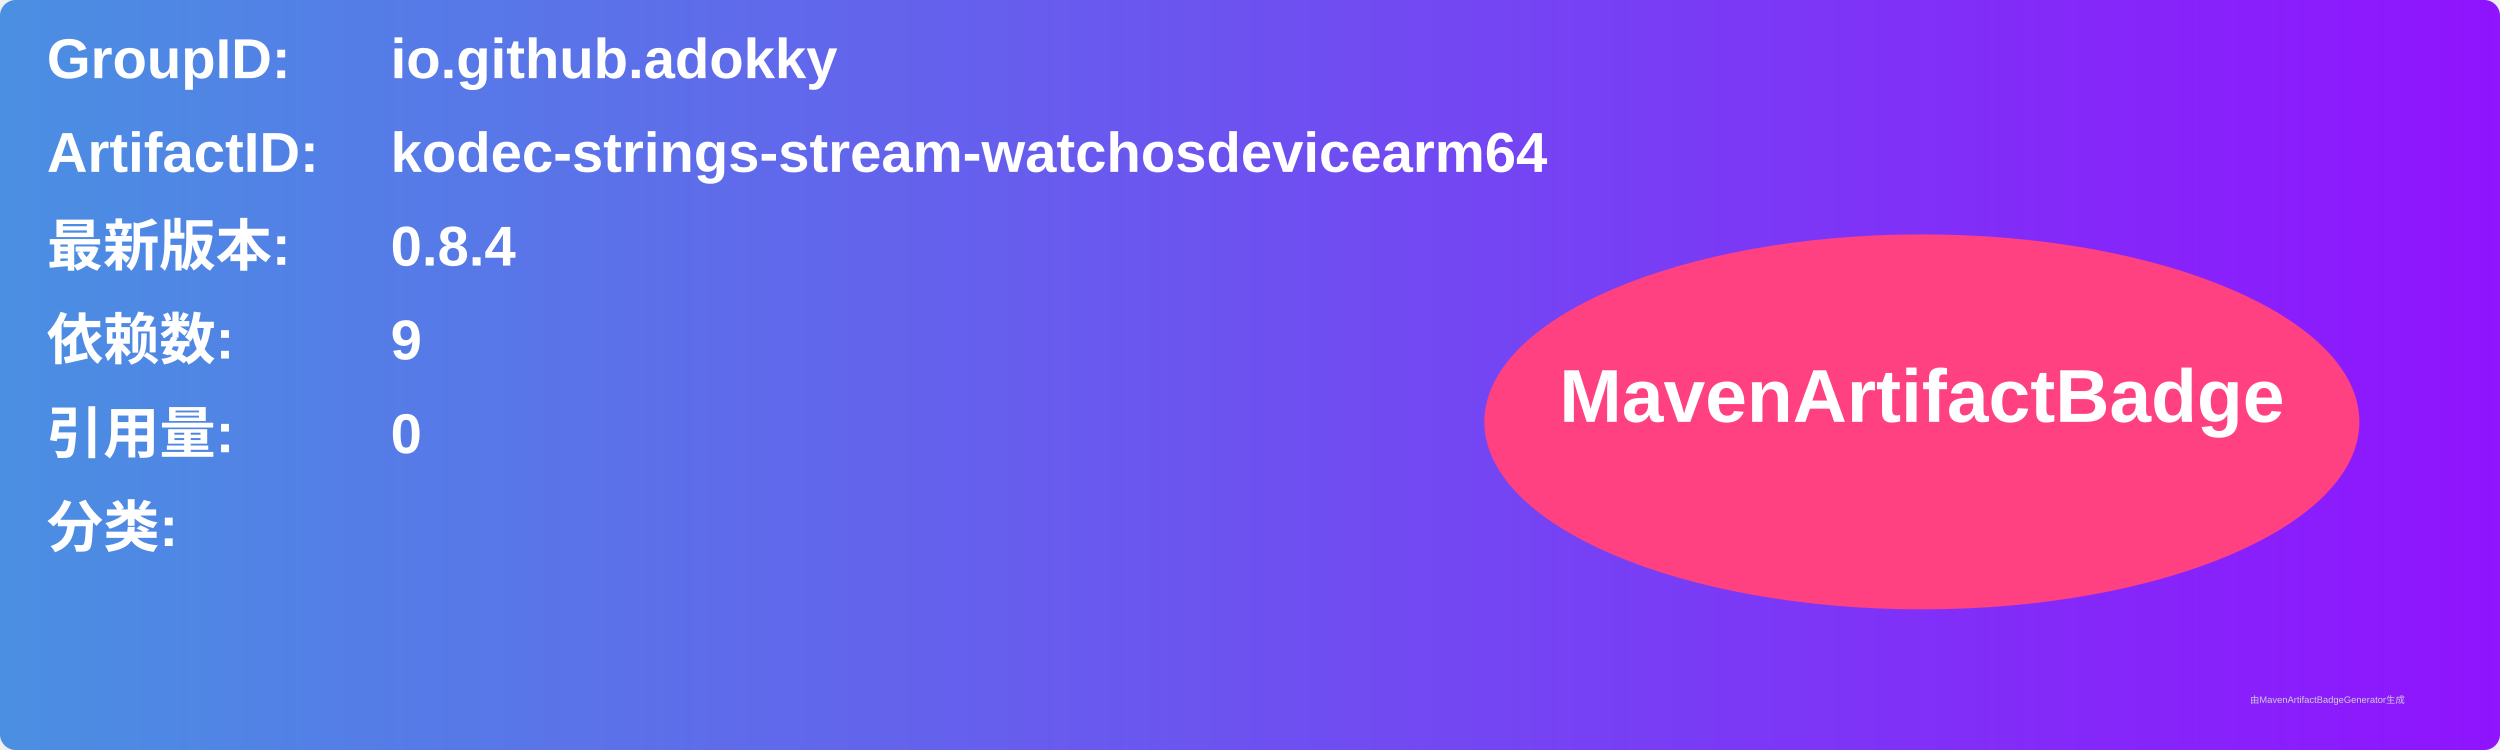
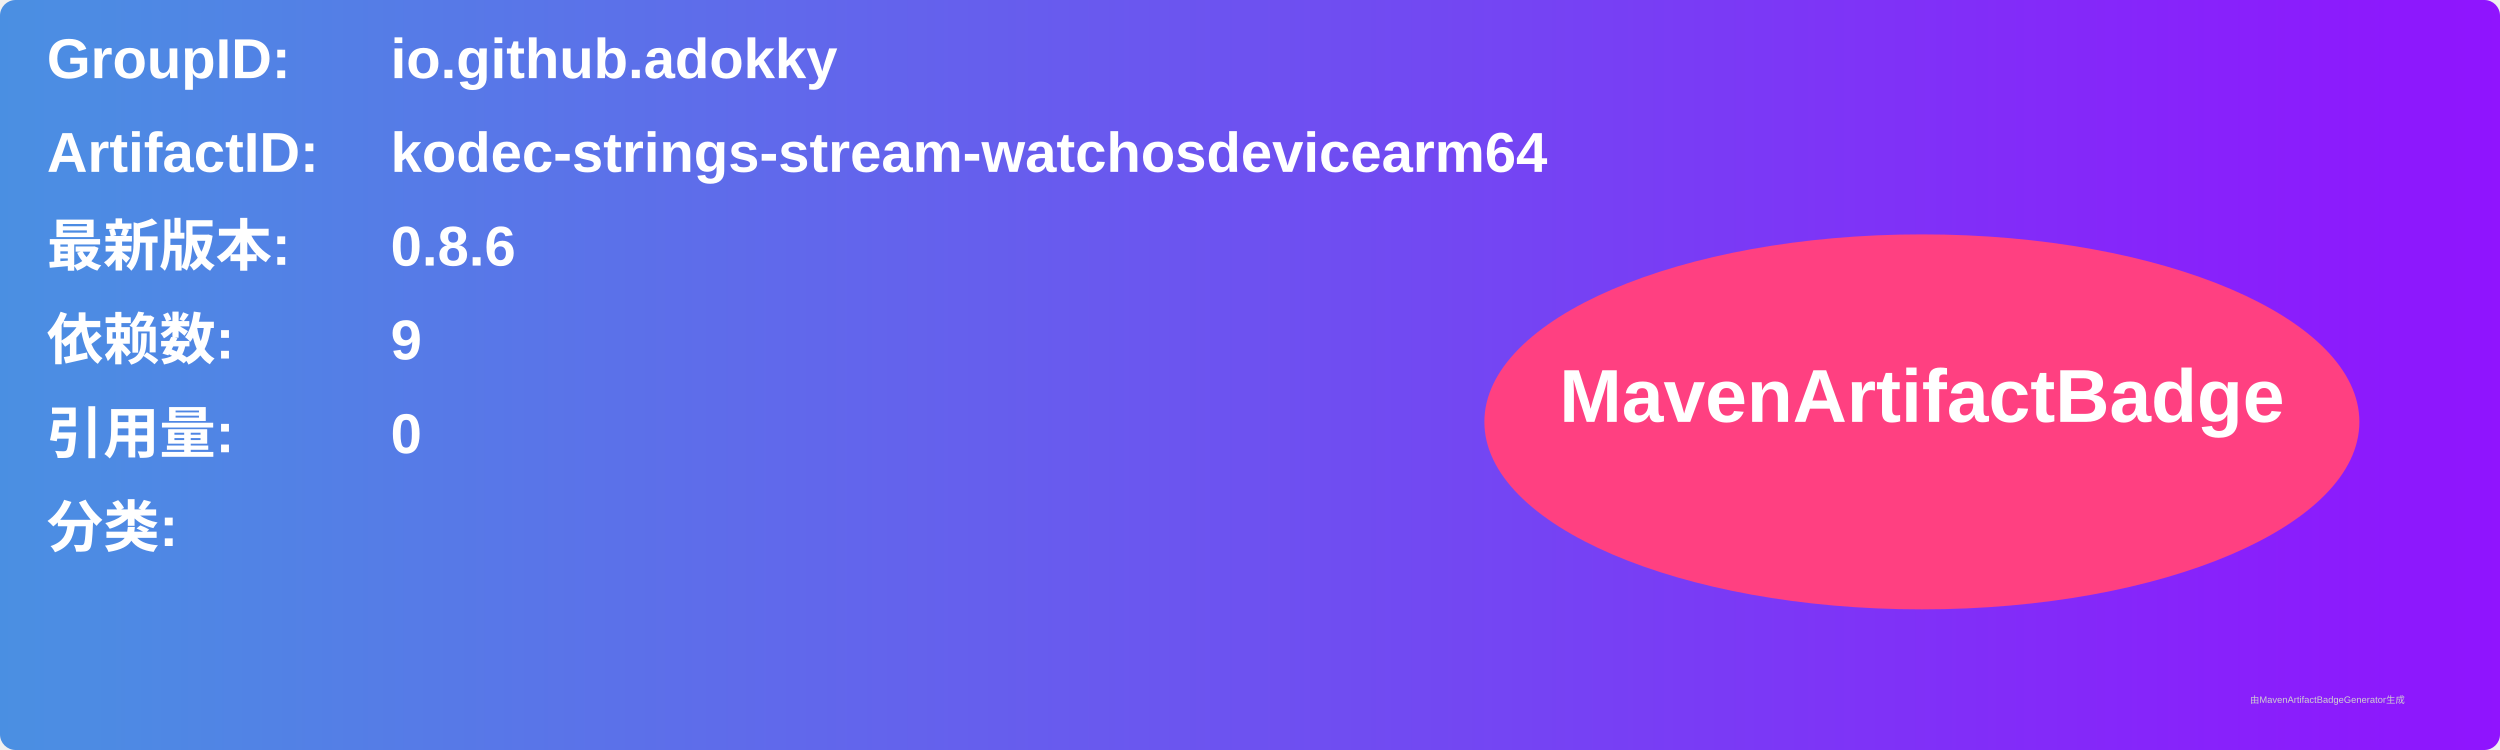
<svg xmlns="http://www.w3.org/2000/svg" width="800" height="240" viewBox="0 0 800 240">
  <linearGradient id="grad" x1="0%" y1="0%" x2="100%" y2="0%">
    <stop offset="0%" stop-color="#4a90e2" />
    <stop offset="100%" stop-color="#9013fe" />
  </linearGradient>
  <rect width="100%" height="100%" rx="5" ry="5" fill="url(#grad)" />
  <g transform="translate(15, 15)">
    <text x="0" y="10" font-family="Arial" font-size="18" fill="white" font-weight="bold" width="260">GroupID:</text>
    <text x="110" y="10" font-family="Arial" font-size="18" fill="white" font-weight="bold" width="460">io.github.adokky</text>
    <text x="0" y="40" font-family="Arial" font-size="18" fill="white" font-weight="bold" width="260">ArtifactID:</text>
    <text x="110" y="40" font-family="Arial" font-size="18" fill="white" font-weight="bold" width="460">kodec-strings-stream-watchosdevicearm64</text>
    <text x="0" y="70" font-family="Arial" font-size="18" fill="white" font-weight="bold">最新版本:</text>
    <text x="110" y="70" font-family="Arial" font-size="18" fill="white" font-weight="bold">
-       <tspan font-weight="bold">0.8.4</tspan>
+       <tspan font-weight="bold">0.8.6</tspan>
    </text>
    <text x="0" y="100" font-family="Arial" font-size="18" fill="white" font-weight="bold">依赖数: </text>
    <text x="110" y="100" font-family="Arial" font-size="18" fill="white">
      <tspan font-weight="bold">9</tspan>
    </text>
    <text x="0" y="130" font-family="Arial" font-size="18" fill="white" font-weight="bold">引用量: </text>
    <text x="110" y="130" font-family="Arial" font-size="18" fill="white">
      <tspan font-weight="bold">0</tspan>
    </text>
    <text x="0" y="160" font-family="Arial" font-size="18" fill="white" font-weight="bold">分类:</text>
    <text x="10" y="190" font-family="Arial" font-size="10" fill="white">
      <tspan font-weight="bold" />
    </text>
    <ellipse cx="600" cy="120" rx="140" ry="60" fill="#ff4081" />
    <text x="600" y="120" text-anchor="middle" font-family="Arial" font-size="24" fill="white" font-weight="bold">MavenArtifactBadge</text>
  </g>
  <text x="720" y="225" font-family="Arial" font-size="3" fill="#d0d0d0">由MavenArtifactBadgeGenerator生成</text>
</svg>
